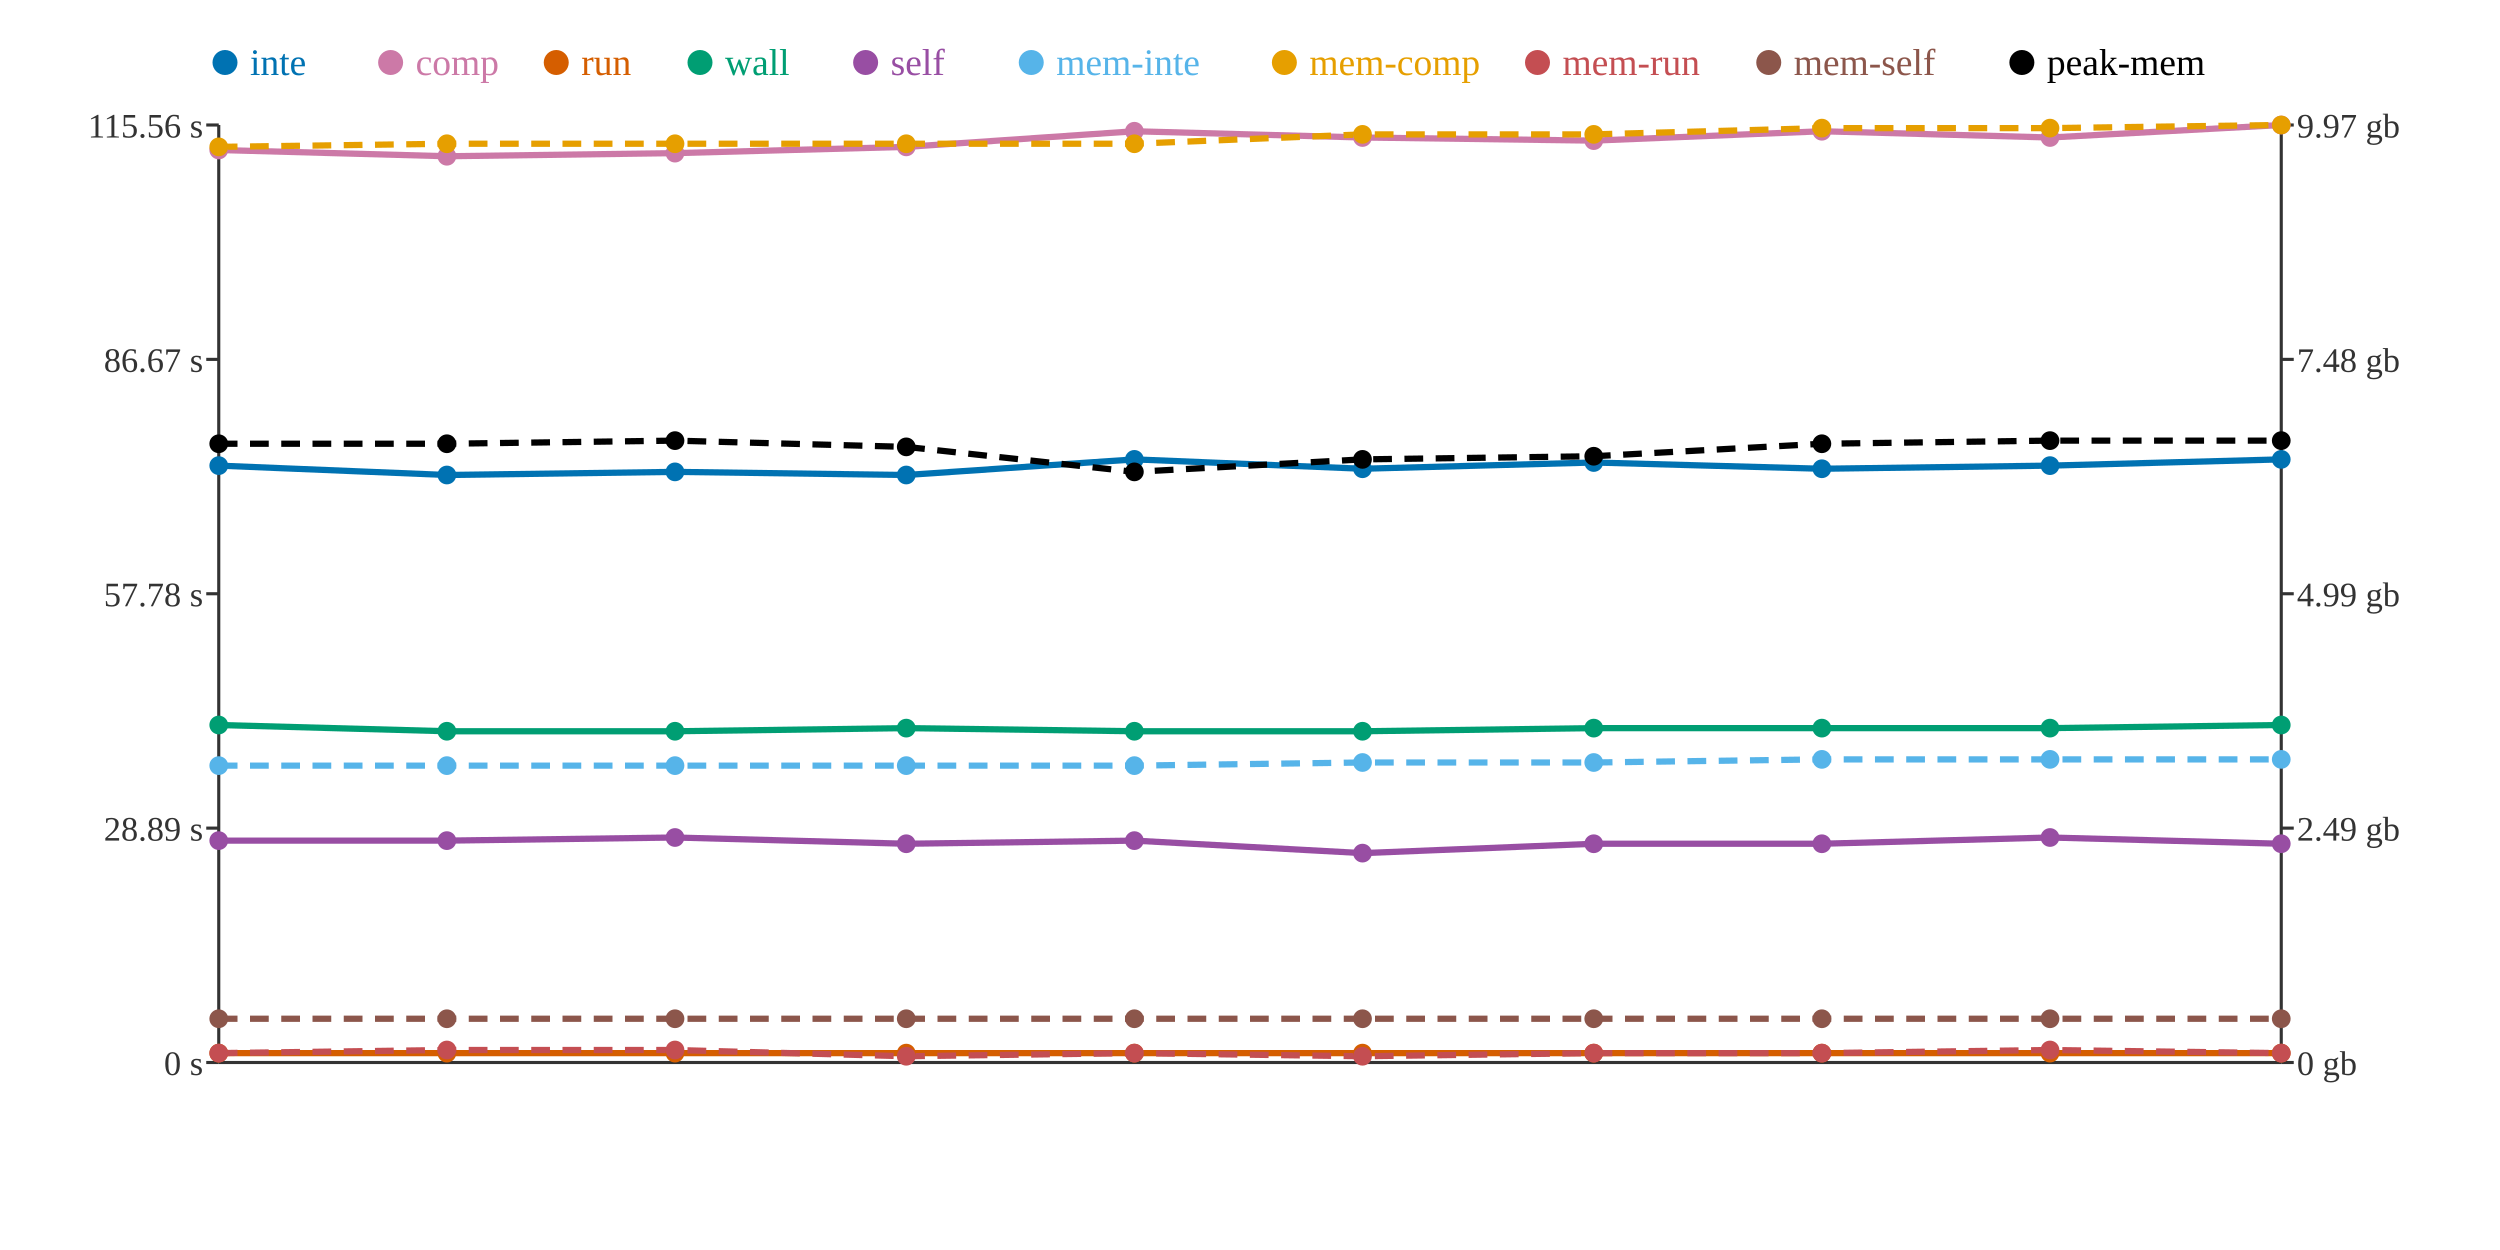
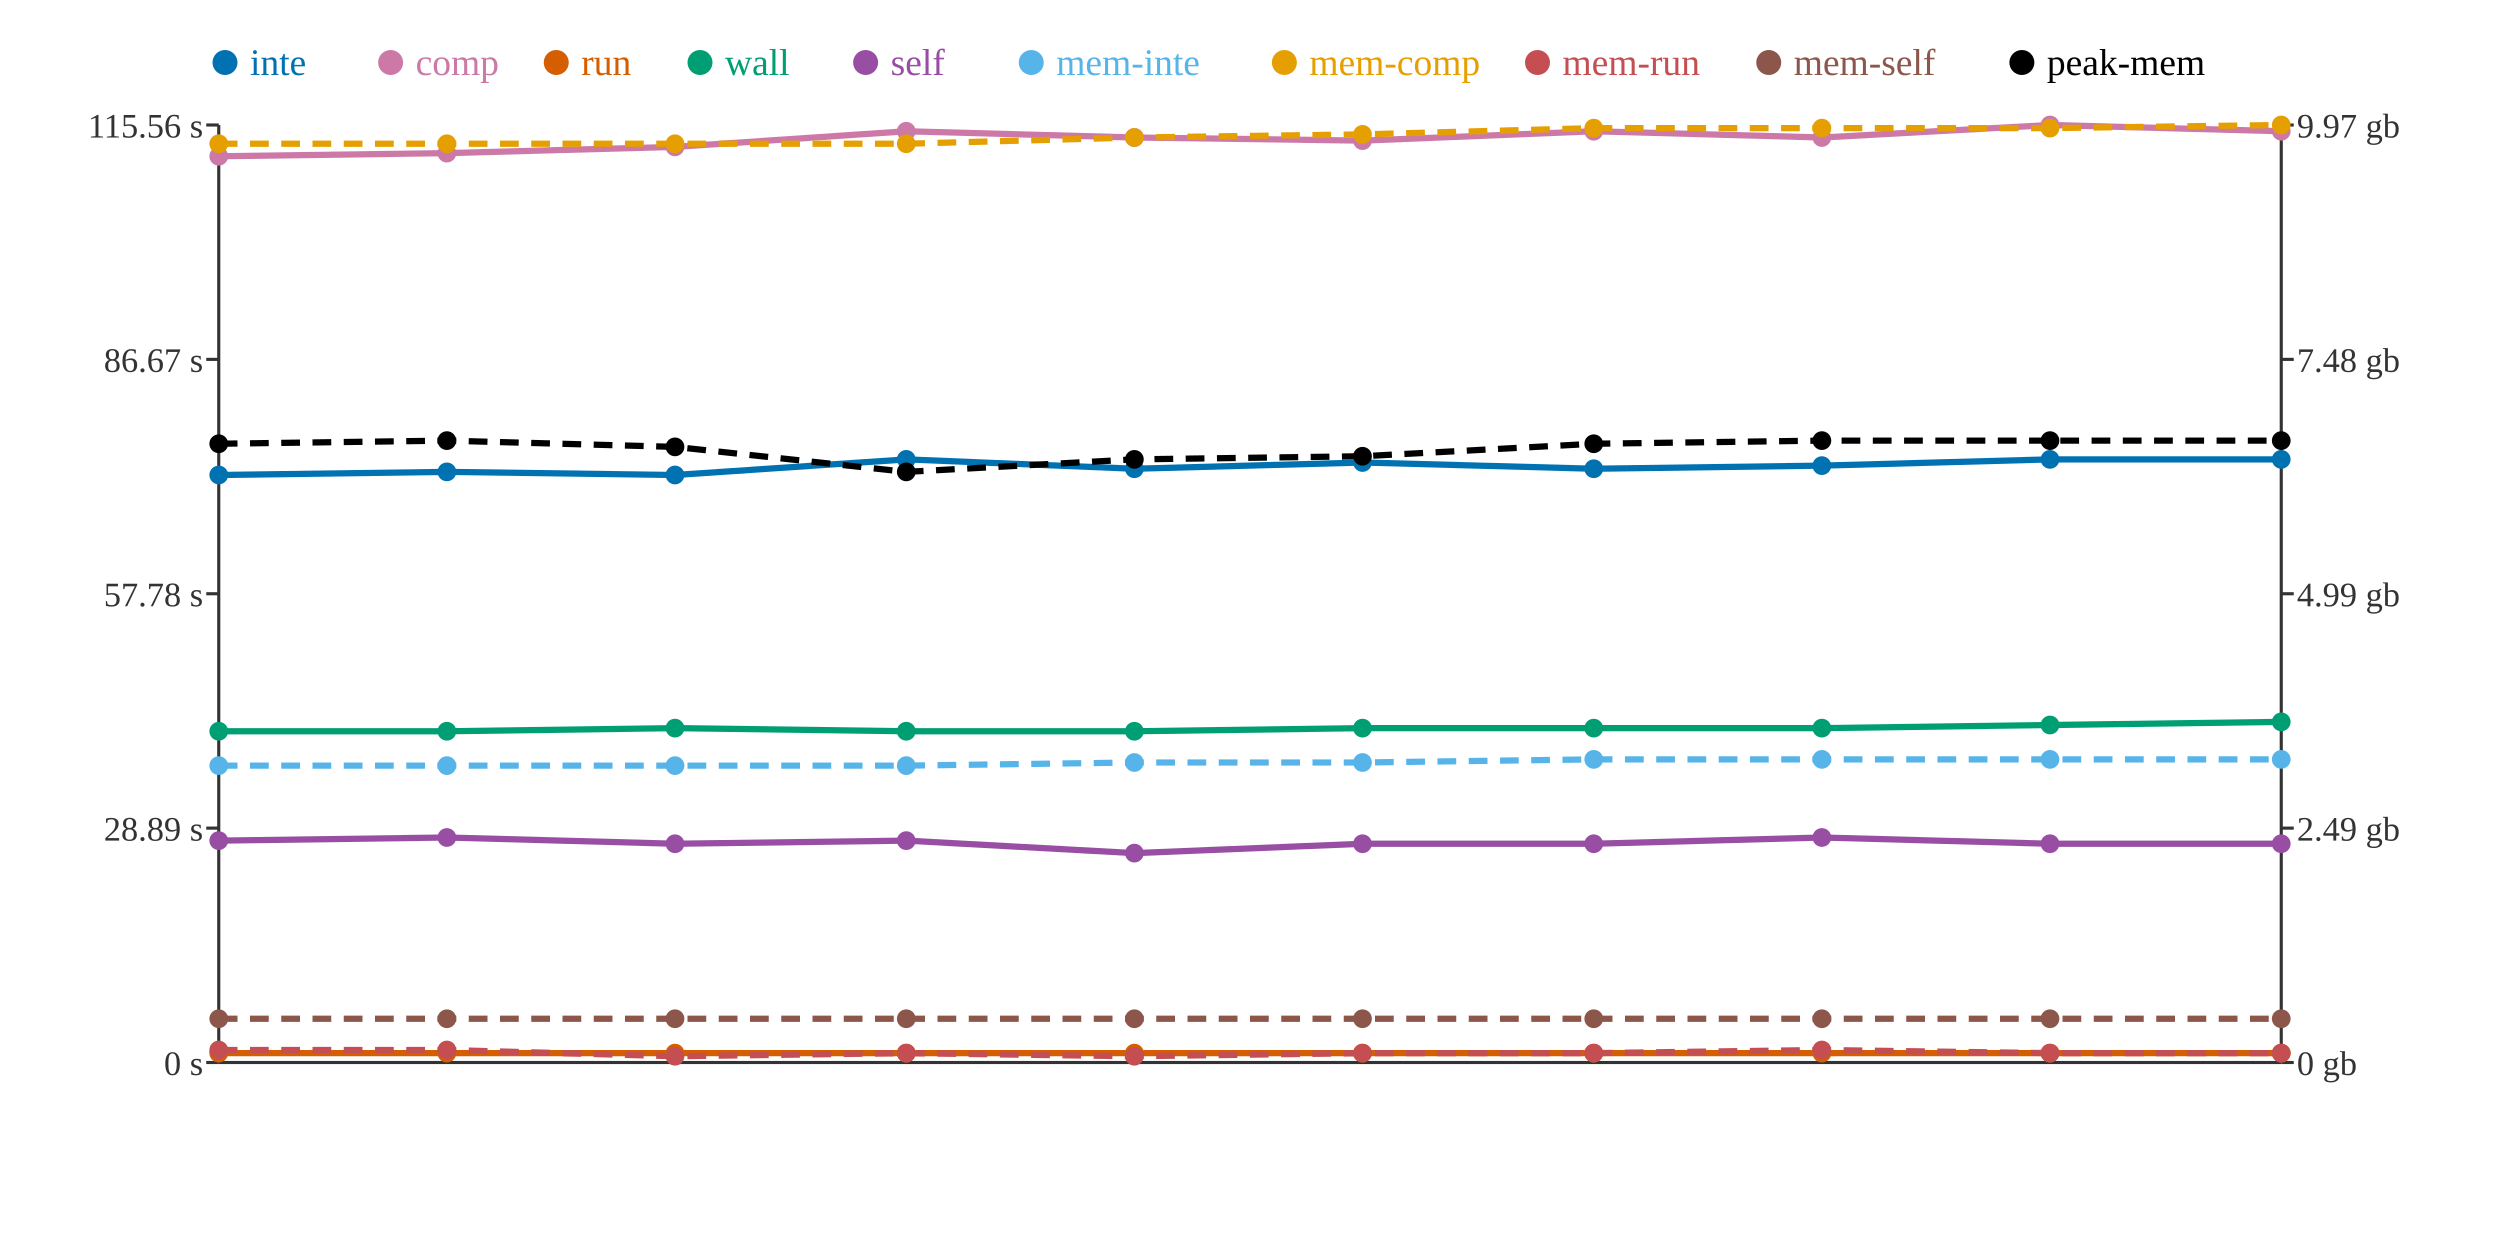
<svg xmlns="http://www.w3.org/2000/svg" width="800" height="400">
  <rect width="800" height="400" fill="white" />
  <line x1="70" y1="40" x2="70" y2="340" stroke="#333" stroke-width="1" />
  <line x1="70" y1="340" x2="730" y2="340" stroke="#333" stroke-width="1" />
  <line x1="730" y1="40" x2="730" y2="340" stroke="#333" stroke-width="1" />
  <line x1="66" y1="340" x2="70" y2="340" stroke="#333" stroke-width="1" />
  <text x="65" y="344" text-anchor="end" font-size="11" fill="#333">0 s</text>
  <line x1="66" y1="265" x2="70" y2="265" stroke="#333" stroke-width="1" />
  <text x="65" y="269" text-anchor="end" font-size="11" fill="#333">28.89 s</text>
  <line x1="66" y1="190" x2="70" y2="190" stroke="#333" stroke-width="1" />
  <text x="65" y="194" text-anchor="end" font-size="11" fill="#333">57.78 s</text>
  <line x1="66" y1="115" x2="70" y2="115" stroke="#333" stroke-width="1" />
  <text x="65" y="119" text-anchor="end" font-size="11" fill="#333">86.67 s</text>
  <line x1="66" y1="40" x2="70" y2="40" stroke="#333" stroke-width="1" />
  <text x="65" y="44" text-anchor="end" font-size="11" fill="#333">115.56 s</text>
  <line x1="730" y1="340" x2="734" y2="340" stroke="#333" stroke-width="1" />
  <text x="735" y="344" text-anchor="start" font-size="11" fill="#333">0 gb</text>
  <line x1="730" y1="265" x2="734" y2="265" stroke="#333" stroke-width="1" />
  <text x="735" y="269" text-anchor="start" font-size="11" fill="#333">2.49 gb</text>
  <line x1="730" y1="190" x2="734" y2="190" stroke="#333" stroke-width="1" />
  <text x="735" y="194" text-anchor="start" font-size="11" fill="#333">4.99 gb</text>
  <line x1="730" y1="115" x2="734" y2="115" stroke="#333" stroke-width="1" />
  <text x="735" y="119" text-anchor="start" font-size="11" fill="#333">7.48 gb</text>
  <line x1="730" y1="40" x2="734" y2="40" stroke="#333" stroke-width="1" />
  <text x="735" y="44" text-anchor="start" font-size="11" fill="#333">9.97 gb</text>
-   <polyline points="70,149 143,152 216,151 290,152 363,147 436,150 510,148 583,150 656,149 730,147" fill="none" stroke="#0072B2" stroke-width="2" />
-   <polyline points="70,48 143,50 216,49 290,47 363,42 436,44 510,45 583,42 656,44 730,40" fill="none" stroke="#CC79A7" stroke-width="2" />
+   <polyline points="70,152 143,151 216,152 290,147 363,150 436,148 510,150 583,149 656,147 730,147" fill="none" stroke="#0072B2" stroke-width="2" />
+   <polyline points="70,50 143,49 216,47 290,42 363,44 436,45 510,42 583,44 656,40 730,42" fill="none" stroke="#CC79A7" stroke-width="2" />
  <polyline points="70,337 143,337 216,337 290,337 363,337 436,337 510,337 583,337 656,337 730,337" fill="none" stroke="#D55E00" stroke-width="2" />
-   <polyline points="70,232 143,234 216,234 290,233 363,234 436,234 510,233 583,233 656,233 730,232" fill="none" stroke="#009E73" stroke-width="2" />
-   <polyline points="70,269 143,269 216,268 290,270 363,269 436,273 510,270 583,270 656,268 730,270" fill="none" stroke="#984EA3" stroke-width="2" />
-   <polyline points="70,245 143,245 216,245 290,245 363,245 436,244 510,244 583,243 656,243 730,243" fill="none" stroke="#56B4E9" stroke-width="2" stroke-dasharray="6 4" />
-   <polyline points="70,47 143,46 216,46 290,46 363,46 436,43 510,43 583,41 656,41 730,40" fill="none" stroke="#E69F00" stroke-width="2" stroke-dasharray="6 4" />
-   <polyline points="70,337 143,336 216,336 290,338 363,337 436,338 510,337 583,337 656,336 730,337" fill="none" stroke="#C44E52" stroke-width="2" stroke-dasharray="6 4" />
+   <polyline points="70,234 143,234 216,233 290,234 363,234 436,233 510,233 583,233 656,232 730,231" fill="none" stroke="#009E73" stroke-width="2" />
+   <polyline points="70,269 143,268 216,270 290,269 363,273 436,270 510,270 583,268 656,270 730,270" fill="none" stroke="#984EA3" stroke-width="2" />
+   <polyline points="70,245 143,245 216,245 290,245 363,244 436,244 510,243 583,243 656,243 730,243" fill="none" stroke="#56B4E9" stroke-width="2" stroke-dasharray="6 4" />
+   <polyline points="70,46 143,46 216,46 290,46 363,44 436,43 510,41 583,41 656,41 730,40" fill="none" stroke="#E69F00" stroke-width="2" stroke-dasharray="6 4" />
+   <polyline points="70,336 143,336 216,338 290,337 363,338 436,337 510,337 583,336 656,337 730,337" fill="none" stroke="#C44E52" stroke-width="2" stroke-dasharray="6 4" />
  <polyline points="70,326 143,326 216,326 290,326 363,326 436,326 510,326 583,326 656,326 730,326" fill="none" stroke="#8C564B" stroke-width="2" stroke-dasharray="6 4" />
-   <polyline points="70,142 143,142 216,141 290,143 363,151 436,147 510,146 583,142 656,141 730,141" fill="none" stroke="#000000" stroke-width="2" stroke-dasharray="6 4" />
-   <circle cx="70" cy="149" r="3" fill="#0072B2" />
-   <circle cx="70" cy="48" r="3" fill="#CC79A7" />
+   <polyline points="70,142 143,141 216,143 290,151 363,147 436,146 510,142 583,141 656,141 730,141" fill="none" stroke="#000000" stroke-width="2" stroke-dasharray="6 4" />
+   <circle cx="70" cy="152" r="3" fill="#0072B2" />
+   <circle cx="70" cy="50" r="3" fill="#CC79A7" />
  <circle cx="70" cy="337" r="3" fill="#D55E00" />
-   <circle cx="70" cy="232" r="3" fill="#009E73" />
+   <circle cx="70" cy="234" r="3" fill="#009E73" />
  <circle cx="70" cy="269" r="3" fill="#984EA3" />
  <circle cx="70" cy="245" r="3" fill="#56B4E9" />
-   <circle cx="70" cy="47" r="3" fill="#E69F00" />
-   <circle cx="70" cy="337" r="3" fill="#C44E52" />
+   <circle cx="70" cy="46" r="3" fill="#E69F00" />
+   <circle cx="70" cy="336" r="3" fill="#C44E52" />
  <circle cx="70" cy="326" r="3" fill="#8C564B" />
  <circle cx="70" cy="142" r="3" fill="#000000" />
-   <circle cx="143" cy="152" r="3" fill="#0072B2" />
-   <circle cx="143" cy="50" r="3" fill="#CC79A7" />
+   <circle cx="143" cy="151" r="3" fill="#0072B2" />
+   <circle cx="143" cy="49" r="3" fill="#CC79A7" />
  <circle cx="143" cy="337" r="3" fill="#D55E00" />
  <circle cx="143" cy="234" r="3" fill="#009E73" />
-   <circle cx="143" cy="269" r="3" fill="#984EA3" />
+   <circle cx="143" cy="268" r="3" fill="#984EA3" />
  <circle cx="143" cy="245" r="3" fill="#56B4E9" />
  <circle cx="143" cy="46" r="3" fill="#E69F00" />
  <circle cx="143" cy="336" r="3" fill="#C44E52" />
  <circle cx="143" cy="326" r="3" fill="#8C564B" />
-   <circle cx="143" cy="142" r="3" fill="#000000" />
-   <circle cx="216" cy="151" r="3" fill="#0072B2" />
-   <circle cx="216" cy="49" r="3" fill="#CC79A7" />
+   <circle cx="143" cy="141" r="3" fill="#000000" />
+   <circle cx="216" cy="152" r="3" fill="#0072B2" />
+   <circle cx="216" cy="47" r="3" fill="#CC79A7" />
  <circle cx="216" cy="337" r="3" fill="#D55E00" />
-   <circle cx="216" cy="234" r="3" fill="#009E73" />
-   <circle cx="216" cy="268" r="3" fill="#984EA3" />
+   <circle cx="216" cy="233" r="3" fill="#009E73" />
+   <circle cx="216" cy="270" r="3" fill="#984EA3" />
  <circle cx="216" cy="245" r="3" fill="#56B4E9" />
  <circle cx="216" cy="46" r="3" fill="#E69F00" />
-   <circle cx="216" cy="336" r="3" fill="#C44E52" />
+   <circle cx="216" cy="338" r="3" fill="#C44E52" />
  <circle cx="216" cy="326" r="3" fill="#8C564B" />
-   <circle cx="216" cy="141" r="3" fill="#000000" />
-   <circle cx="290" cy="152" r="3" fill="#0072B2" />
-   <circle cx="290" cy="47" r="3" fill="#CC79A7" />
+   <circle cx="216" cy="143" r="3" fill="#000000" />
+   <circle cx="290" cy="147" r="3" fill="#0072B2" />
+   <circle cx="290" cy="42" r="3" fill="#CC79A7" />
  <circle cx="290" cy="337" r="3" fill="#D55E00" />
-   <circle cx="290" cy="233" r="3" fill="#009E73" />
-   <circle cx="290" cy="270" r="3" fill="#984EA3" />
+   <circle cx="290" cy="234" r="3" fill="#009E73" />
+   <circle cx="290" cy="269" r="3" fill="#984EA3" />
  <circle cx="290" cy="245" r="3" fill="#56B4E9" />
  <circle cx="290" cy="46" r="3" fill="#E69F00" />
-   <circle cx="290" cy="338" r="3" fill="#C44E52" />
+   <circle cx="290" cy="337" r="3" fill="#C44E52" />
  <circle cx="290" cy="326" r="3" fill="#8C564B" />
-   <circle cx="290" cy="143" r="3" fill="#000000" />
-   <circle cx="363" cy="147" r="3" fill="#0072B2" />
-   <circle cx="363" cy="42" r="3" fill="#CC79A7" />
+   <circle cx="290" cy="151" r="3" fill="#000000" />
+   <circle cx="363" cy="150" r="3" fill="#0072B2" />
+   <circle cx="363" cy="44" r="3" fill="#CC79A7" />
  <circle cx="363" cy="337" r="3" fill="#D55E00" />
  <circle cx="363" cy="234" r="3" fill="#009E73" />
-   <circle cx="363" cy="269" r="3" fill="#984EA3" />
-   <circle cx="363" cy="245" r="3" fill="#56B4E9" />
-   <circle cx="363" cy="46" r="3" fill="#E69F00" />
-   <circle cx="363" cy="337" r="3" fill="#C44E52" />
+   <circle cx="363" cy="273" r="3" fill="#984EA3" />
+   <circle cx="363" cy="244" r="3" fill="#56B4E9" />
+   <circle cx="363" cy="44" r="3" fill="#E69F00" />
+   <circle cx="363" cy="338" r="3" fill="#C44E52" />
  <circle cx="363" cy="326" r="3" fill="#8C564B" />
-   <circle cx="363" cy="151" r="3" fill="#000000" />
-   <circle cx="436" cy="150" r="3" fill="#0072B2" />
-   <circle cx="436" cy="44" r="3" fill="#CC79A7" />
+   <circle cx="363" cy="147" r="3" fill="#000000" />
+   <circle cx="436" cy="148" r="3" fill="#0072B2" />
+   <circle cx="436" cy="45" r="3" fill="#CC79A7" />
  <circle cx="436" cy="337" r="3" fill="#D55E00" />
-   <circle cx="436" cy="234" r="3" fill="#009E73" />
-   <circle cx="436" cy="273" r="3" fill="#984EA3" />
+   <circle cx="436" cy="233" r="3" fill="#009E73" />
+   <circle cx="436" cy="270" r="3" fill="#984EA3" />
  <circle cx="436" cy="244" r="3" fill="#56B4E9" />
  <circle cx="436" cy="43" r="3" fill="#E69F00" />
-   <circle cx="436" cy="338" r="3" fill="#C44E52" />
+   <circle cx="436" cy="337" r="3" fill="#C44E52" />
  <circle cx="436" cy="326" r="3" fill="#8C564B" />
-   <circle cx="436" cy="147" r="3" fill="#000000" />
-   <circle cx="510" cy="148" r="3" fill="#0072B2" />
-   <circle cx="510" cy="45" r="3" fill="#CC79A7" />
+   <circle cx="436" cy="146" r="3" fill="#000000" />
+   <circle cx="510" cy="150" r="3" fill="#0072B2" />
+   <circle cx="510" cy="42" r="3" fill="#CC79A7" />
  <circle cx="510" cy="337" r="3" fill="#D55E00" />
  <circle cx="510" cy="233" r="3" fill="#009E73" />
  <circle cx="510" cy="270" r="3" fill="#984EA3" />
-   <circle cx="510" cy="244" r="3" fill="#56B4E9" />
-   <circle cx="510" cy="43" r="3" fill="#E69F00" />
+   <circle cx="510" cy="243" r="3" fill="#56B4E9" />
+   <circle cx="510" cy="41" r="3" fill="#E69F00" />
  <circle cx="510" cy="337" r="3" fill="#C44E52" />
  <circle cx="510" cy="326" r="3" fill="#8C564B" />
-   <circle cx="510" cy="146" r="3" fill="#000000" />
-   <circle cx="583" cy="150" r="3" fill="#0072B2" />
-   <circle cx="583" cy="42" r="3" fill="#CC79A7" />
+   <circle cx="510" cy="142" r="3" fill="#000000" />
+   <circle cx="583" cy="149" r="3" fill="#0072B2" />
+   <circle cx="583" cy="44" r="3" fill="#CC79A7" />
  <circle cx="583" cy="337" r="3" fill="#D55E00" />
  <circle cx="583" cy="233" r="3" fill="#009E73" />
-   <circle cx="583" cy="270" r="3" fill="#984EA3" />
+   <circle cx="583" cy="268" r="3" fill="#984EA3" />
  <circle cx="583" cy="243" r="3" fill="#56B4E9" />
  <circle cx="583" cy="41" r="3" fill="#E69F00" />
-   <circle cx="583" cy="337" r="3" fill="#C44E52" />
+   <circle cx="583" cy="336" r="3" fill="#C44E52" />
  <circle cx="583" cy="326" r="3" fill="#8C564B" />
-   <circle cx="583" cy="142" r="3" fill="#000000" />
-   <circle cx="656" cy="149" r="3" fill="#0072B2" />
-   <circle cx="656" cy="44" r="3" fill="#CC79A7" />
+   <circle cx="583" cy="141" r="3" fill="#000000" />
+   <circle cx="656" cy="147" r="3" fill="#0072B2" />
+   <circle cx="656" cy="40" r="3" fill="#CC79A7" />
  <circle cx="656" cy="337" r="3" fill="#D55E00" />
-   <circle cx="656" cy="233" r="3" fill="#009E73" />
-   <circle cx="656" cy="268" r="3" fill="#984EA3" />
+   <circle cx="656" cy="232" r="3" fill="#009E73" />
+   <circle cx="656" cy="270" r="3" fill="#984EA3" />
  <circle cx="656" cy="243" r="3" fill="#56B4E9" />
  <circle cx="656" cy="41" r="3" fill="#E69F00" />
-   <circle cx="656" cy="336" r="3" fill="#C44E52" />
+   <circle cx="656" cy="337" r="3" fill="#C44E52" />
  <circle cx="656" cy="326" r="3" fill="#8C564B" />
  <circle cx="656" cy="141" r="3" fill="#000000" />
  <circle cx="730" cy="147" r="3" fill="#0072B2" />
-   <circle cx="730" cy="40" r="3" fill="#CC79A7" />
+   <circle cx="730" cy="42" r="3" fill="#CC79A7" />
  <circle cx="730" cy="337" r="3" fill="#D55E00" />
-   <circle cx="730" cy="232" r="3" fill="#009E73" />
+   <circle cx="730" cy="231" r="3" fill="#009E73" />
  <circle cx="730" cy="270" r="3" fill="#984EA3" />
  <circle cx="730" cy="243" r="3" fill="#56B4E9" />
  <circle cx="730" cy="40" r="3" fill="#E69F00" />
  <circle cx="730" cy="337" r="3" fill="#C44E52" />
  <circle cx="730" cy="326" r="3" fill="#8C564B" />
  <circle cx="730" cy="141" r="3" fill="#000000" />
  <circle cx="72" cy="20" r="4" fill="#0072B2" />
  <text x="80" y="24" text-anchor="start" font-size="12" fill="#0072B2">inte</text>
  <circle cx="125" cy="20" r="4" fill="#CC79A7" />
  <text x="133" y="24" text-anchor="start" font-size="12" fill="#CC79A7">comp</text>
  <circle cx="178" cy="20" r="4" fill="#D55E00" />
  <text x="186" y="24" text-anchor="start" font-size="12" fill="#D55E00">run</text>
  <circle cx="224" cy="20" r="4" fill="#009E73" />
  <text x="232" y="24" text-anchor="start" font-size="12" fill="#009E73">wall</text>
  <circle cx="277" cy="20" r="4" fill="#984EA3" />
  <text x="285" y="24" text-anchor="start" font-size="12" fill="#984EA3">self</text>
  <circle cx="330" cy="20" r="4" fill="#56B4E9" />
  <text x="338" y="24" text-anchor="start" font-size="12" fill="#56B4E9">mem-inte</text>
  <circle cx="411" cy="20" r="4" fill="#E69F00" />
  <text x="419" y="24" text-anchor="start" font-size="12" fill="#E69F00">mem-comp</text>
  <circle cx="492" cy="20" r="4" fill="#C44E52" />
  <text x="500" y="24" text-anchor="start" font-size="12" fill="#C44E52">mem-run</text>
  <circle cx="566" cy="20" r="4" fill="#8C564B" />
  <text x="574" y="24" text-anchor="start" font-size="12" fill="#8C564B">mem-self</text>
  <circle cx="647" cy="20" r="4" fill="#000000" />
  <text x="655" y="24" text-anchor="start" font-size="12" fill="#000000">peak-mem</text>
</svg>
